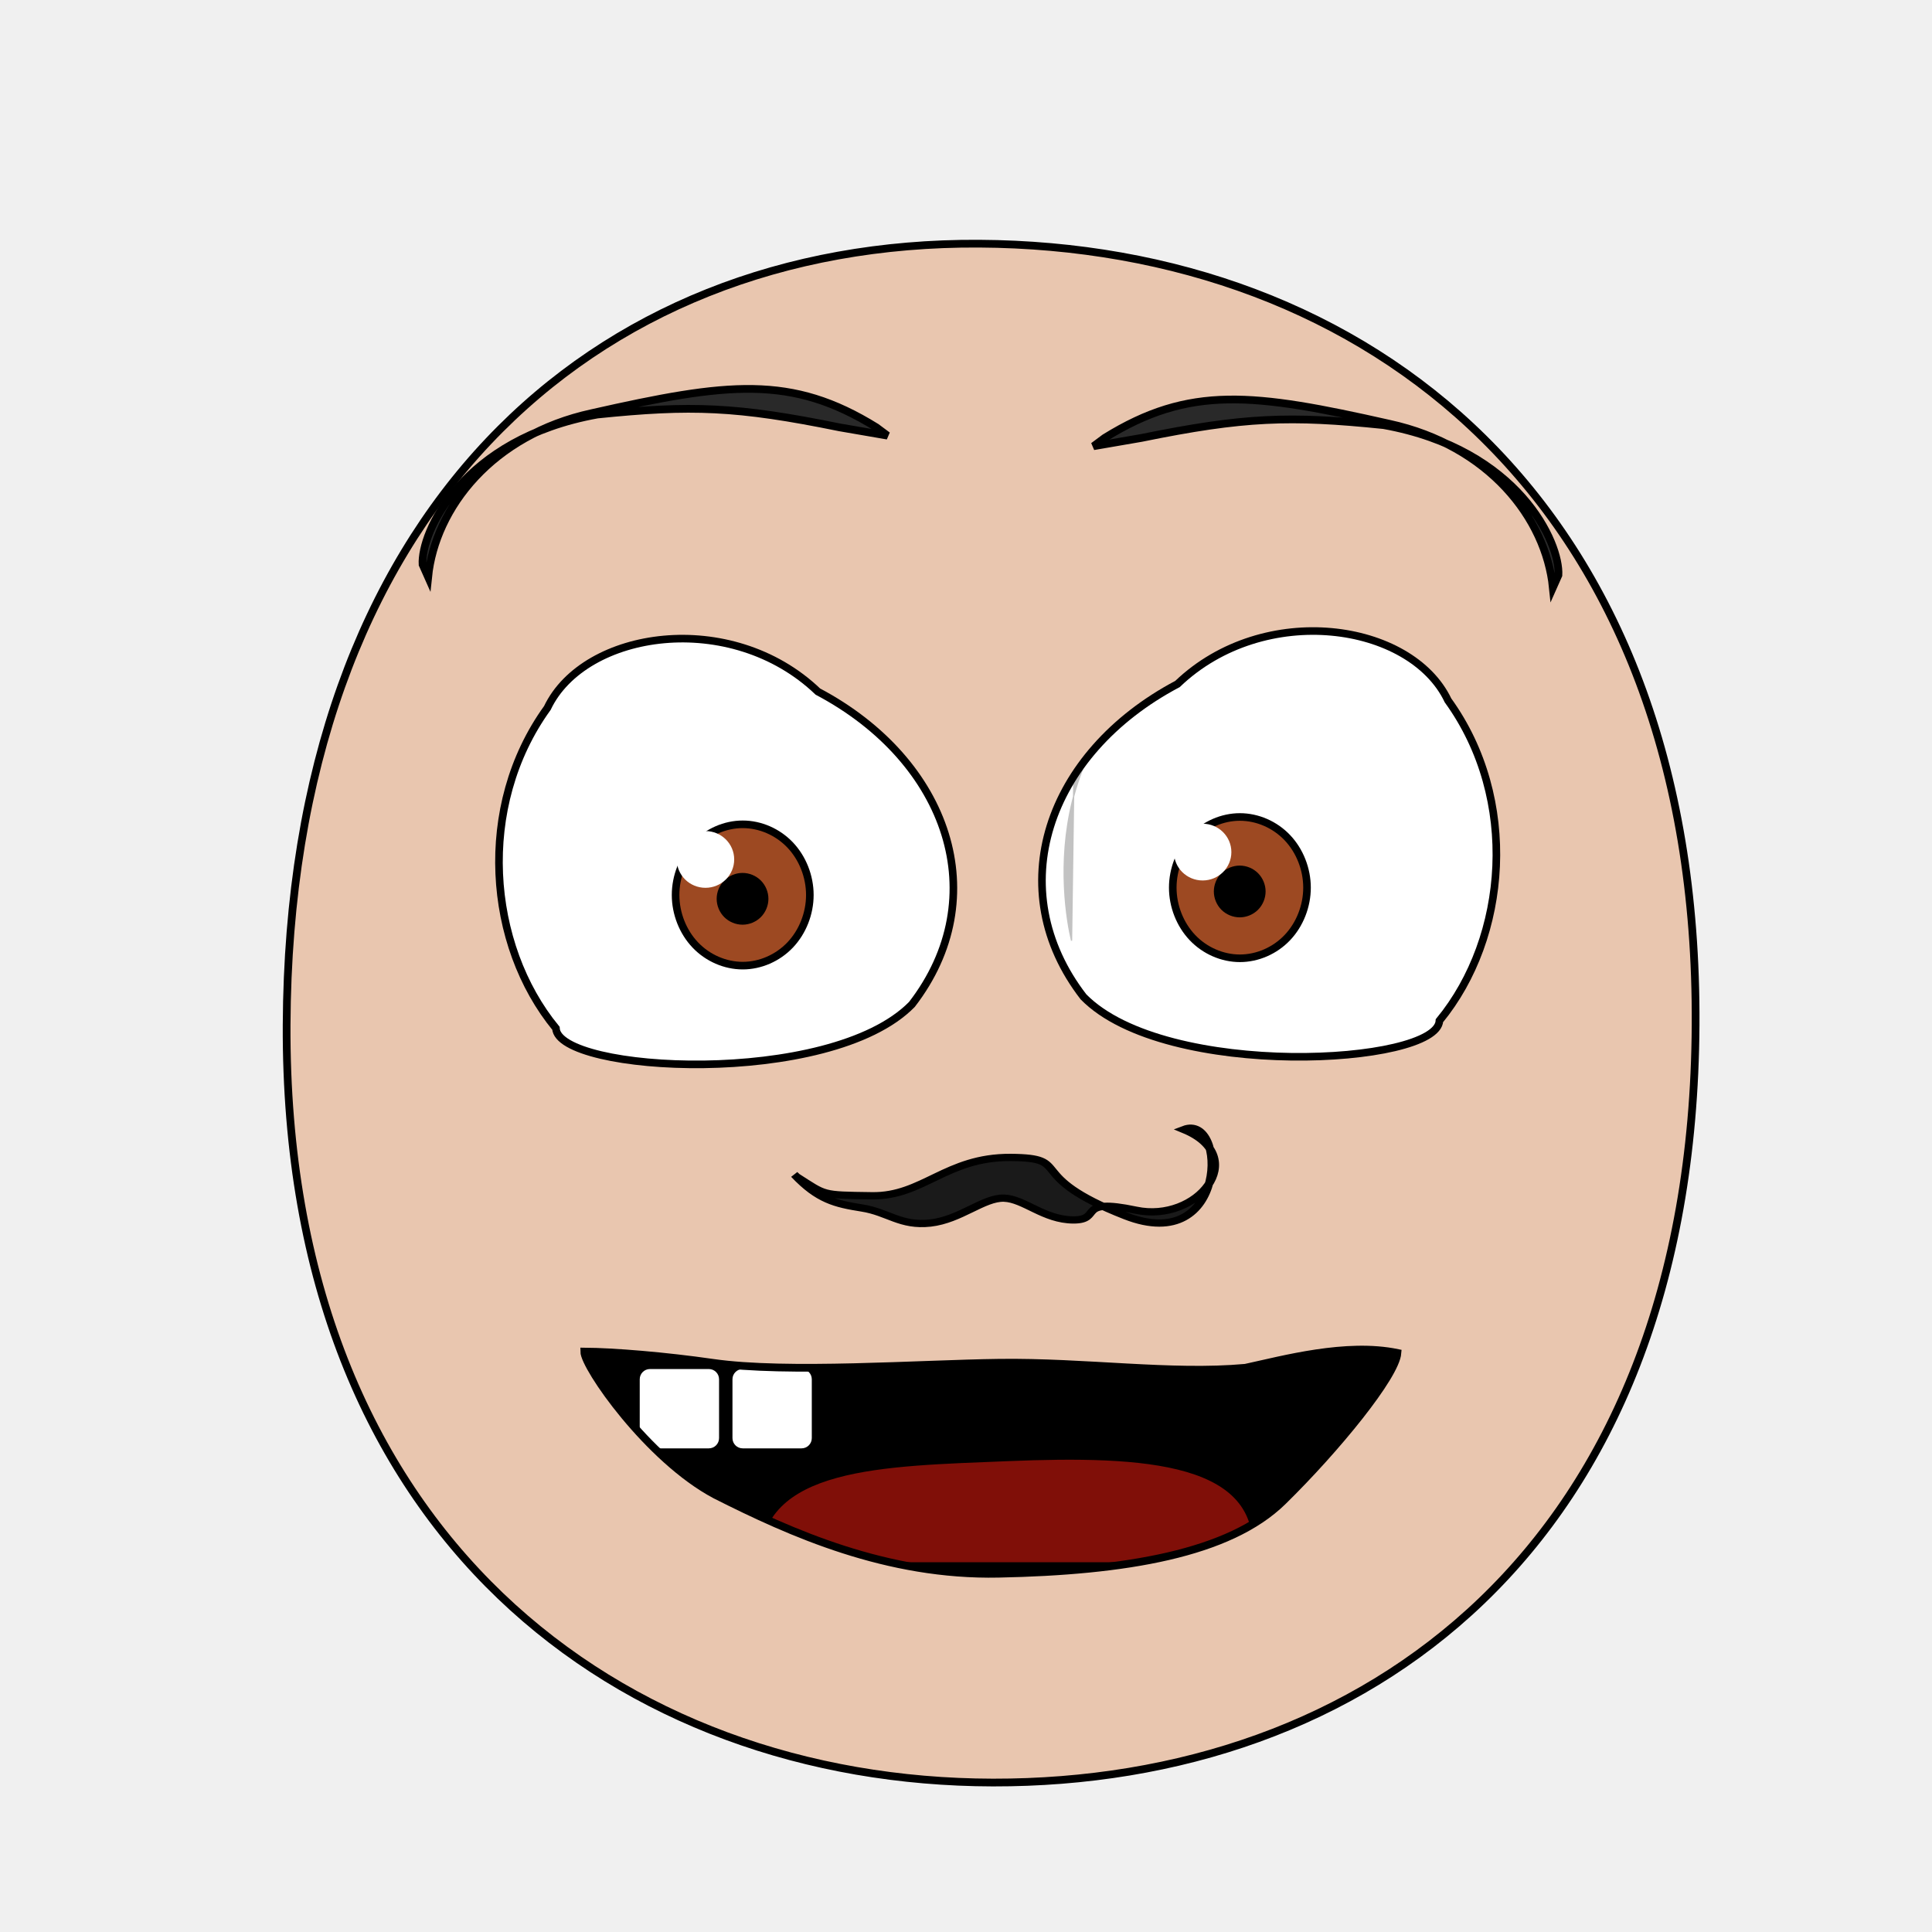
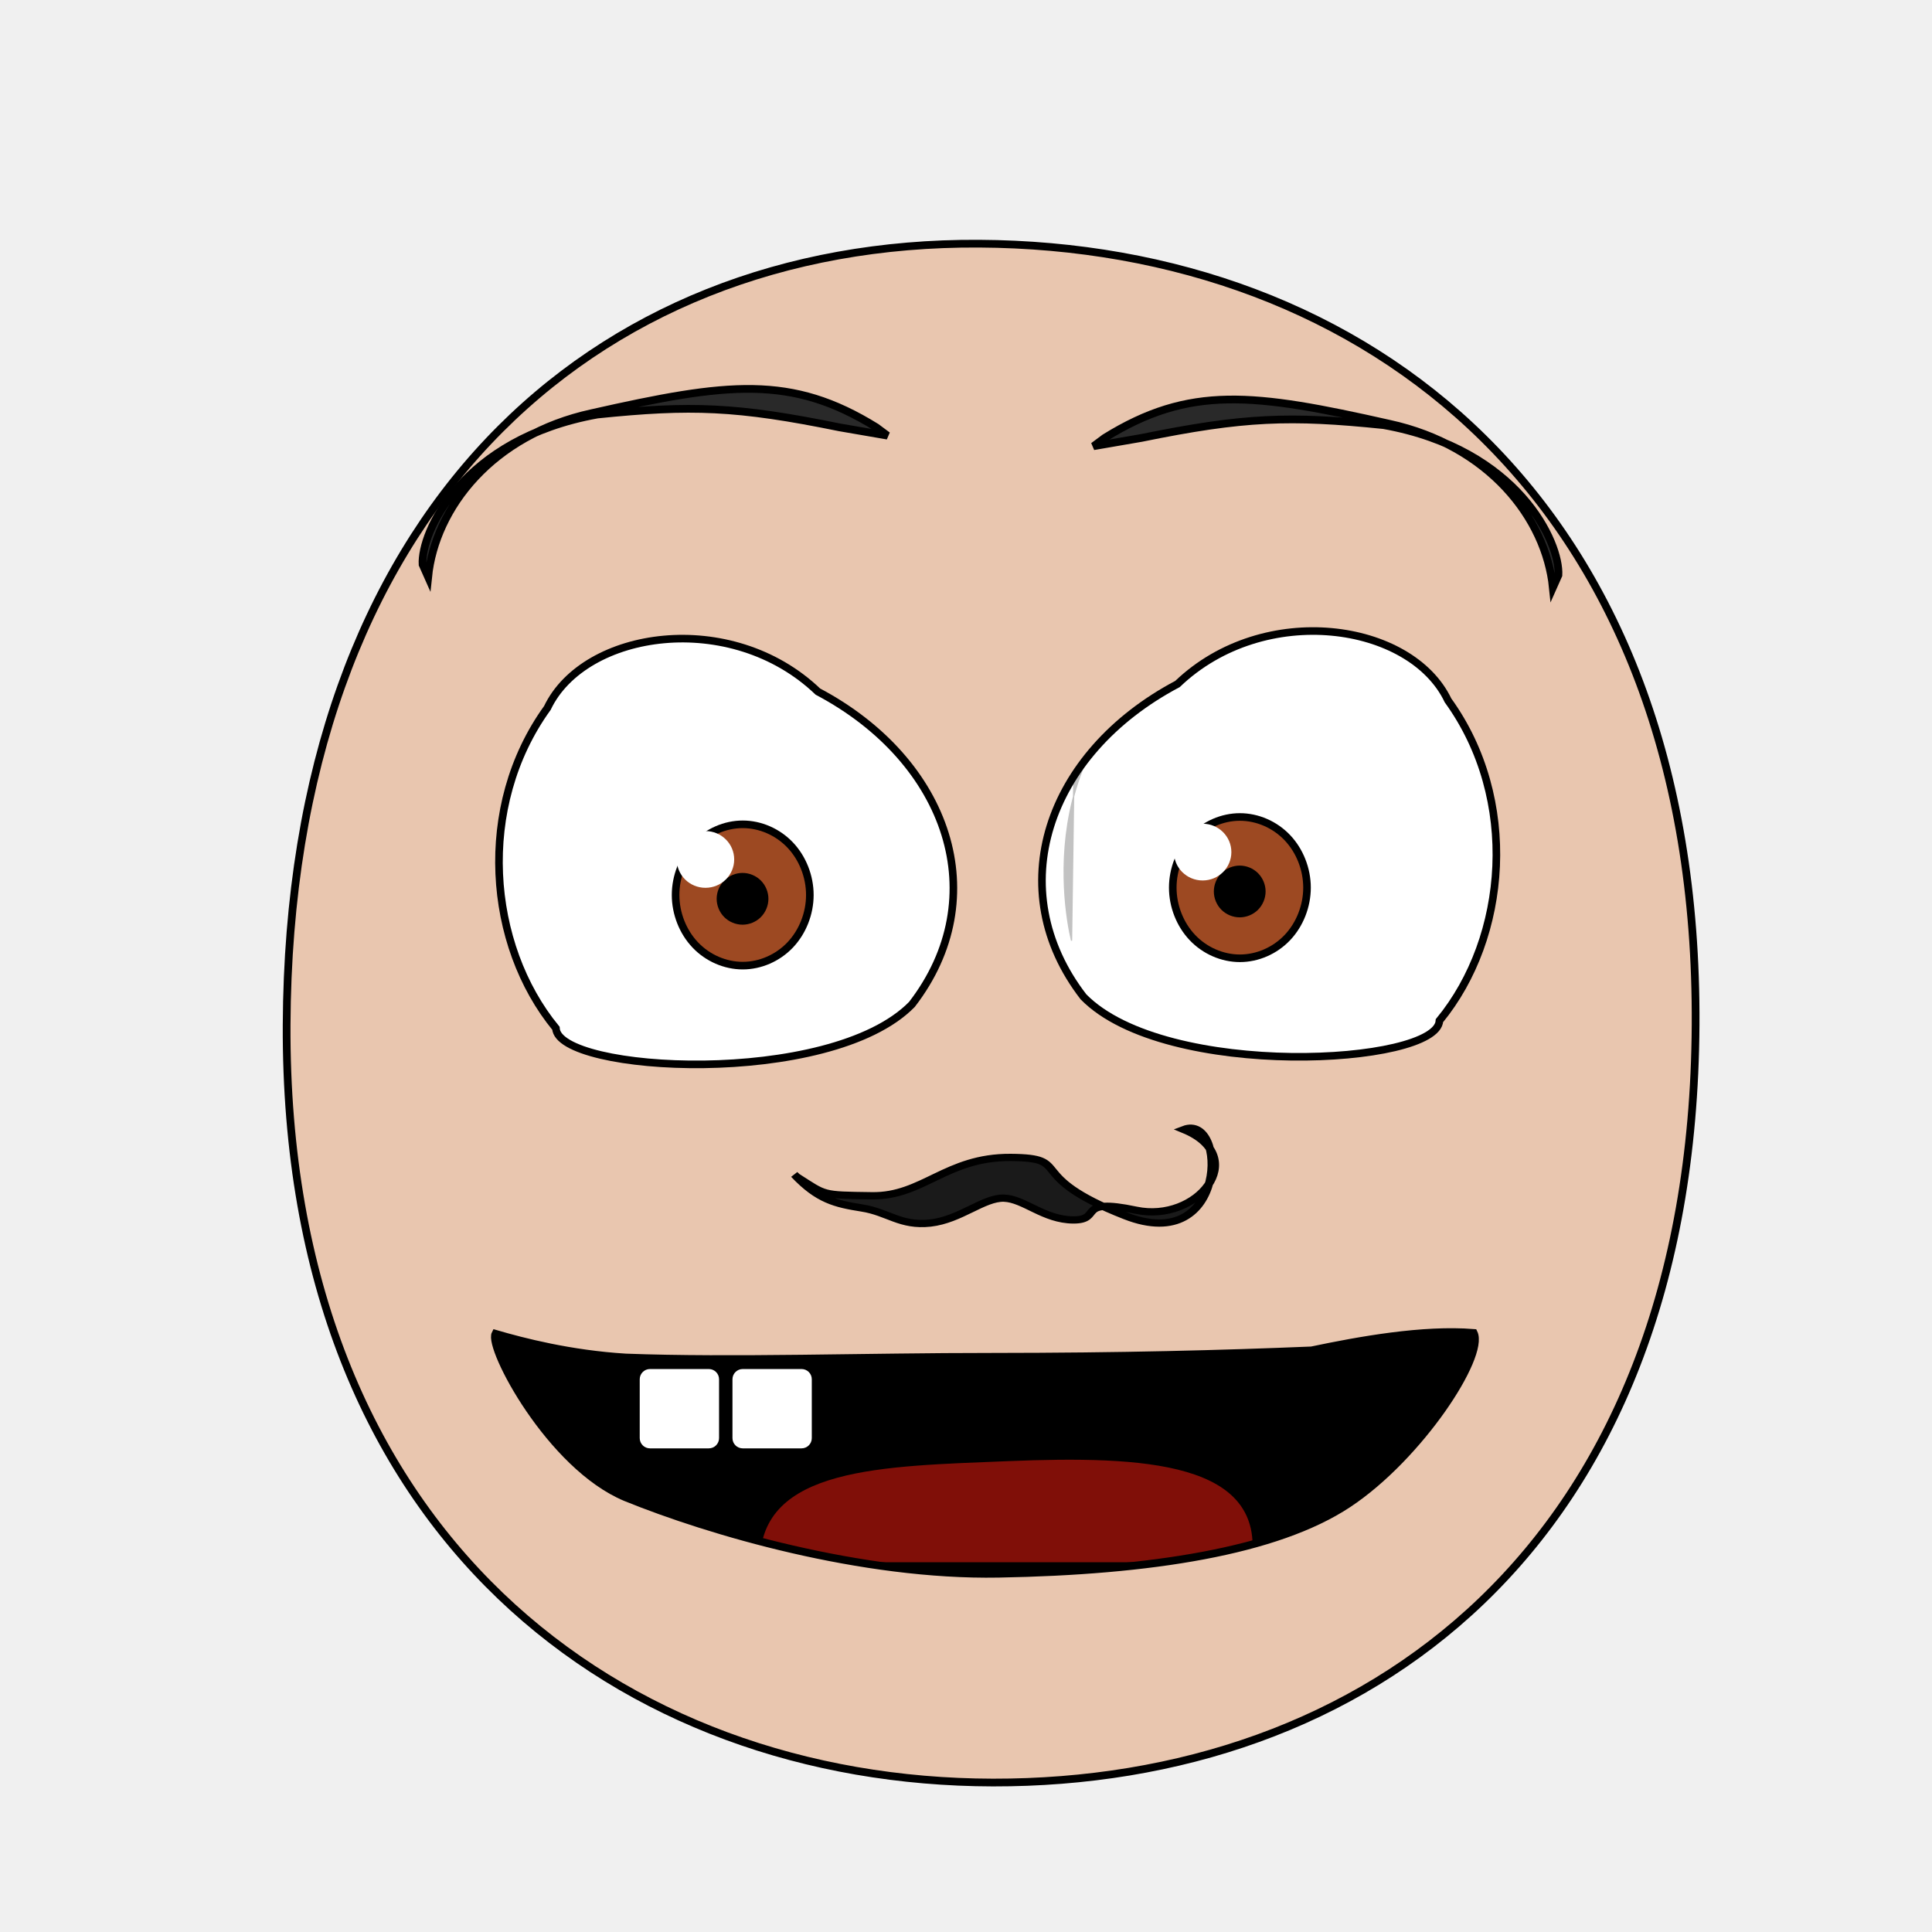
- <svg xmlns="http://www.w3.org/2000/svg" xmlns:xlink="http://www.w3.org/1999/xlink" height="100%" width="100%" id="emoticon-front-view" viewBox="0 0 250 250" version="1.1">
+ <svg xmlns="http://www.w3.org/2000/svg" xmlns:xlink="http://www.w3.org/1999/xlink" version="1.1" viewBox="0 0 250 250" id="emoticon-front-view" width="100%" height="100%">
  <defs id="defs4">
    <linearGradient id="linearGradient5745">
-       <stop style="stop-color:#f4f015;stop-opacity:1" offset="0" id="stop5747" />
-       <stop style="stop-color:#f68614;stop-opacity:1" offset="1" id="stop5749" />
+       <stop style="stop-color:#f4f015;stop-opacity:1" id="stop5747" offset="0" />
+       <stop style="stop-color:#f68614;stop-opacity:1" id="stop5749" offset="1" />
    </linearGradient>
    <linearGradient id="linearGradient2823">
-       <stop style="stop-color:#000000;stop-opacity:1" offset="0" id="stop2825" />
-       <stop style="stop-color:#6f0a5a;stop-opacity:1" offset="1" id="stop2827" />
+       <stop style="stop-color:#000000;stop-opacity:1" id="stop2825" offset="0" />
+       <stop style="stop-color:#6f0a5a;stop-opacity:1" id="stop2827" offset="1" />
    </linearGradient>
    <clipPath id="clipPath2967">
-       <use transform="translate(-57.14,-22.86)" xlink:href="#path3622" height="1" width="1" y="0" x="0" id="use2969">
+       <use transform="translate(-57.14,-22.86)" id="use2969" x="0" y="0" width="1" height="1" xlink:href="#path3622">
</use>
    </clipPath>
    <clipPath id="clipPath4022">
-       <use transform="matrix(-1,0,0,1,915.87,-3.77)" xlink:href="#path3622" height="250" width="250" y="0" x="0" id="use5959">
+       <use transform="matrix(-1,0,0,1,915.87,-3.77)" id="use5959" x="0" y="0" width="250" height="250" xlink:href="#path3622">
</use>
    </clipPath>
-     <radialGradient spreadMethod="pad" gradientTransform="matrix(98.09029,121.5278,-104.4591,83.94095,1881.611,1722.677)" gradientUnits="userSpaceOnUse" xlink:href="#linearGradient5745" id="radialGradient5694" fy="2.705" fx="-15.372" r="1" cy="2.705" cx="-15.372">
+     <radialGradient cx="-15.372" cy="2.705" r="1" fx="-15.372" fy="2.705" id="radialGradient5694" xlink:href="#linearGradient5745" gradientUnits="userSpaceOnUse" gradientTransform="matrix(98.09029,121.5278,-104.4591,83.94095,1881.611,1722.677)" spreadMethod="pad">
</radialGradient>
-     <linearGradient gradientTransform="translate(37.46307,-25.35117)" gradientUnits="userSpaceOnUse" xlink:href="#linearGradient2823" id="irisGradient" y2="606.466" x2="138.571" y1="488.076" x1="107.143">
+     <linearGradient x1="107.143" y1="488.076" x2="138.571" y2="606.466" id="irisGradient" xlink:href="#linearGradient2823" gradientUnits="userSpaceOnUse" gradientTransform="translate(37.46307,-25.35117)">
</linearGradient>
-     <clipPath clipPathUnits="userSpaceOnUse" id="clipPath-mouth">
-       <use x="0" y="0" xlink:href="#mouth-outline" id="use-mouth-outline" width="250" height="250" />
+     <clipPath id="clipPath-mouth" clipPathUnits="userSpaceOnUse">
+       <use height="250" width="250" id="use-mouth-outline" xlink:href="#mouth-outline" y="0" x="0" />
    </clipPath>
  </defs>
  <g id="head">
    <path style="fill:#e9c6af;stroke:#000000;stroke-width:1;stroke-opacity:1" d="M 128.48,230.66 C 176.27,230.75 219.01,200.57 219.41,132.64 219.80,64.72 176.76,31.81 126.68,31.53 76.60,31.24 37.38,66.28 37.09,132.64 36.80,199.01 80.69,230.57 128.48,230.66 Z" id="path164">
</path>
  </g>
  <g transform="matrix(0.16,0,0,0.16,62.79,29.05)" style="stroke-width:4.36;stroke-miterlimit:4;stroke-dasharray:none" id="left-eye">
    <path d="M 269.01,377.76 C 375.11,433.94 411.85,544.29 345.05,630.78 278.69,698.39 58.91,685.95 57.16,650.04 1.76,582.61 -7.38,470.78 50.23,391.03 80.19,328.11 198.78,310.56 269.01,377.76 Z" style="fill:#ffffff;stroke:#000000;stroke-width:6.14;stroke-miterlimit:4;stroke-opacity:1;stroke-dasharray:none" id="path3622">
</path>
-     <g transform="translate(57.14,22.86)" style="stroke-width:4.36;stroke-miterlimit:4;stroke-dasharray:none" id="lens" clip-path="url(#clipPath2967)">
+     <g transform="translate(57.14,22.86)" style="stroke-width:4.36;stroke-miterlimit:4;stroke-dasharray:none" clip-path="url(#clipPath2967)" id="lens">
      <g id="g4403">
        <path style="fill:#9d4922;fill-opacity:1;stroke:#000000;stroke-width:6.14;stroke-miterlimit:4;stroke-opacity:1;stroke-dasharray:none" d="M 205.38,519.39 C 205.38,534.35 199.53,549.21 189.48,559.79 179.43,570.37 165.31,576.53 151.09,576.53 136.88,576.53 122.76,570.37 112.71,559.79 102.66,549.21 96.80,534.35 96.80,519.39 96.80,504.43 102.66,489.56 112.71,478.98 122.76,468.40 136.88,462.24 151.09,462.24 165.31,462.24 179.43,468.40 189.48,478.98 199.53,489.56 205.38,504.43 205.38,519.39 Z" id="iris">
</path>
        <path d="M 168.81,522.49 C 168.81,527.16 166.89,531.81 163.58,535.12 160.27,538.43 155.63,540.35 150.95,540.35 146.27,540.35 141.63,538.43 138.32,535.12 135.02,531.81 133.09,527.16 133.09,522.49 133.09,517.81 135.02,513.16 138.32,509.85 141.63,506.55 146.27,504.62 150.95,504.62 155.63,504.62 160.27,506.55 163.58,509.85 166.89,513.16 168.81,517.81 168.81,522.49 Z" style="fill:#000000;fill-opacity:1;stroke:#000000;stroke-width:6.14;stroke-miterlimit:4;stroke-opacity:1;stroke-dasharray:none" id="pupil">
</path>
        <path d="M 144.20,490.64 C 144.20,503.35 133.80,513.59 120.97,513.59 108.15,513.59 97.75,503.35 97.75,490.64 97.75,477.99 108.15,467.69 120.97,467.69 133.80,467.69 144.20,477.99 144.20,490.64 Z" style="fill:#ffffff;fill-opacity:1;stroke:none" id="glare">
</path>
      </g>
      <path style="opacity:0.24;fill:#000000;stroke:#000000;stroke-width:1px;stroke-linecap:butt;stroke-linejoin:miter;stroke-opacity:1" d="M -56.36,607.15 -123.77,359.14 221.69,233.46 264.88,344.48 C 264.88,344.48 118.39,254.93 -8.45,334.92 -129.65,420.86 -56.36,607.15 -56.36,607.15 Z" id="left-lid-shadow">
</path>
    </g>
  </g>
  <g transform="matrix(0.16,0,0,0.16,48.87,28.67)" style="stroke-width:4.36;stroke-miterlimit:4;stroke-dasharray:none" id="right-eye">
-     <use transform="matrix(-1,0,0,1,915.87,-3.77)" xlink:href="#path3622" height="250" width="250" y="0" x="0" id="use3959">
+     <use transform="matrix(-1,0,0,1,915.87,-3.77)" id="use3959" x="0" y="0" width="250" height="250" xlink:href="#path3622">
</use>
-     <g id="g4015" clip-path="url(#clipPath4022)">
-       <use transform="translate(546.23,19.30)" style="stroke-width:4.36;stroke-miterlimit:4;stroke-dasharray:none" xlink:href="#g4403" height="1" width="1" y="0" x="0" id="right-lens">
+     <g clip-path="url(#clipPath4022)" id="g4015">
+       <use transform="translate(546.23,19.30)" style="stroke-width:4.36;stroke-miterlimit:4;stroke-dasharray:none" id="right-lens" x="0" y="0" width="1" height="1" xlink:href="#g4403">
</use>
      <path style="opacity:0.24;fill:#000000;stroke:#000000;stroke-width:1px;stroke-linecap:butt;stroke-linejoin:miter;stroke-miterlimit:4;stroke-opacity:1;stroke-dasharray:none" d="M 561.18,581.57 565.41,283.84 855,248.44 968.23,432.77 C 968.23,432.77 847.80,271.08 688.07,332.07 528.33,393.05 553.88,551.35 561.18,581.57 Z" id="right-lid-shadow">
</path>
    </g>
  </g>
  <path d="M 114.84,56.37 113.39,55.29 C 102.39,48.47 94.17,49.49 76.58,53.46 63.70,56.26 56.32,65.67 55.40,74.67 L 54.68,73.05 C 54.44,68.96 59.78,56.80 77.29,53.64 89.46,52.39 95.34,52.59 108.64,55.30 Z" style="fill:#292929;fill-opacity:1;fill-rule:nonzero;stroke:#000000;stroke-width:1;stroke-miterlimit:4;stroke-opacity:1;stroke-dasharray:none" id="left-eye-brow">
</path>
  <g style="stroke-width:1" transform="matrix(1.13,0,0,1,-17.27,2.11)" id="nose">
    <path style="fill:#1a1a1a;stroke:#000000;stroke-width:0.94;stroke-miterlimit:4;stroke-dasharray:none" d="M 106.51,150.16 C 109.89,152.59 109.31,152.53 115.13,152.62 120.96,152.73 123.64,147.61 131.01,147.66 138.36,147.72 132.29,149.97 144.14,155.21 155.98,160.47 155.80,141.92 150.85,144.05 158.56,147.64 152.37,156.16 145.37,154.49 138.40,152.83 141.61,155.76 138.20,155.75 134.81,155.73 132.58,153.02 130.25,152.93 127.91,152.85 125.28,155.70 121.83,156.15 118.39,156.58 116.99,154.73 113.97,154.20 110.95,153.66 108.98,153.14 106.24,149.87 Z" id="nose-outline">
</path>
  </g>
-   <g transform="translate(180.13,-4.97)" id="g3017">
-     <path style="fill:#000000;fill-opacity:1;stroke:#000000;stroke-width:0.62;stroke-linecap:butt;stroke-linejoin:miter;stroke-miterlimit:4;stroke-opacity:1;stroke-dasharray:none" d="M 81.83,166.67 C 81.83,166.67 88.52,189.89 127.08,189.32 166.43,188.54 173.22,165.62 173.22,165.62 L 175.06,164.88 C 175.06,164.88 173.76,209.58 127.82,209.47 80.57,209.44 80.63,165.64 80.63,165.64 L 81.83,166.67 Z" id="mouth-path">
- </path>
-   </g>
-   <use transform="matrix(-1,0,0,1,256.34,1.37)" xlink:href="#left-eye-brow" height="250" width="250" y="0" x="0" id="right-eye-brow">
+   <use transform="matrix(-1,0,0,1,256.34,1.37)" id="right-eye-brow" x="0" y="0" width="250" height="250" xlink:href="#left-eye-brow">
</use>
-   <g id="mouth-interior" clip-path="url(#clipPath-mouth)">
-     <rect style="fill:#000000;fill-opacity:1;stroke:none" y="159.934" x="52.649" height="66.556" width="145.364" id="mouth-background">
+   <g clip-path="url(#clipPath-mouth)" id="mouth-interior">
+     <rect style="fill:#000000;fill-opacity:1;stroke:none" id="mouth-background" width="145.364" height="66.556" x="52.649" y="159.934">
</rect>
    <path d="M 98.34,202.15 C 98.34,189.80 114.23,189.74 130.46,189.07 148.01,188.36 163.91,189.14 161.92,202.15 140.73,202.15 119.54,202.15 98.34,202.15 Z" style="fill:#800f08;fill-opacity:1;stroke:none" id="tongue">
</path>
-     <rect style="fill:#ffffff;fill-opacity:1;stroke:none" ry="1.325" y="177.152" x="82.781" height="10.265" width="10.265" id="tooth00">
+     <rect style="fill:#ffffff;fill-opacity:1;stroke:none" id="tooth00" width="10.265" height="10.265" x="82.781" y="177.152" ry="1.325">
</rect>
-     <use transform="translate(12,0)" x="0" y="0" xlink:href="#tooth00" id="tooth01" width="250" height="250">
+     <use transform="translate(12,0)" height="250" width="250" id="tooth01" xlink:href="#tooth00" y="0" x="0">
</use>
  </g>
-   <path style="fill:none;stroke:#000000;stroke-width:1px;stroke-miterlimit:4;stroke-opacity:1" d="M 180.83,175.07 C 180.60,178.07 172.92,187.48 165.99,194.27 159.06,201.05 145.65,203.31 129.22,203.64 114.77,203.94 102.37,198.39 92.56,193.43 83.85,188.81 75.60,176.90 75.60,174.89 79.38,174.91 86.09,175.46 92.25,176.35 101.82,177.73 118.95,176.47 129.27,176.34 140.42,176.19 151.48,177.86 161.15,176.99 166.01,175.94 174.17,173.69 180.83,175.07 Z" id="mouth-outline">
+   <path style="fill:none;stroke:#000000;stroke-width:1px;stroke-miterlimit:4;stroke-opacity:1" d="M 190.70,172.48 C 192.16,175.48 183.68,188.48 174.44,194.60 165.19,200.72 148.90,203.29 129.22,203.64 111.52,203.96 91.84,198.18 80.97,193.76 71.19,189.69 63.17,174.41 64.11,172.59 67.70,173.64 73.80,175.22 80.96,175.66 94.66,176.18 112.22,175.56 128.31,175.57 145.23,175.56 158.05,175.22 169.71,174.74 175.95,173.43 184.13,171.95 190.70,172.48 Z" id="mouth-outline">
</path>
</svg>
